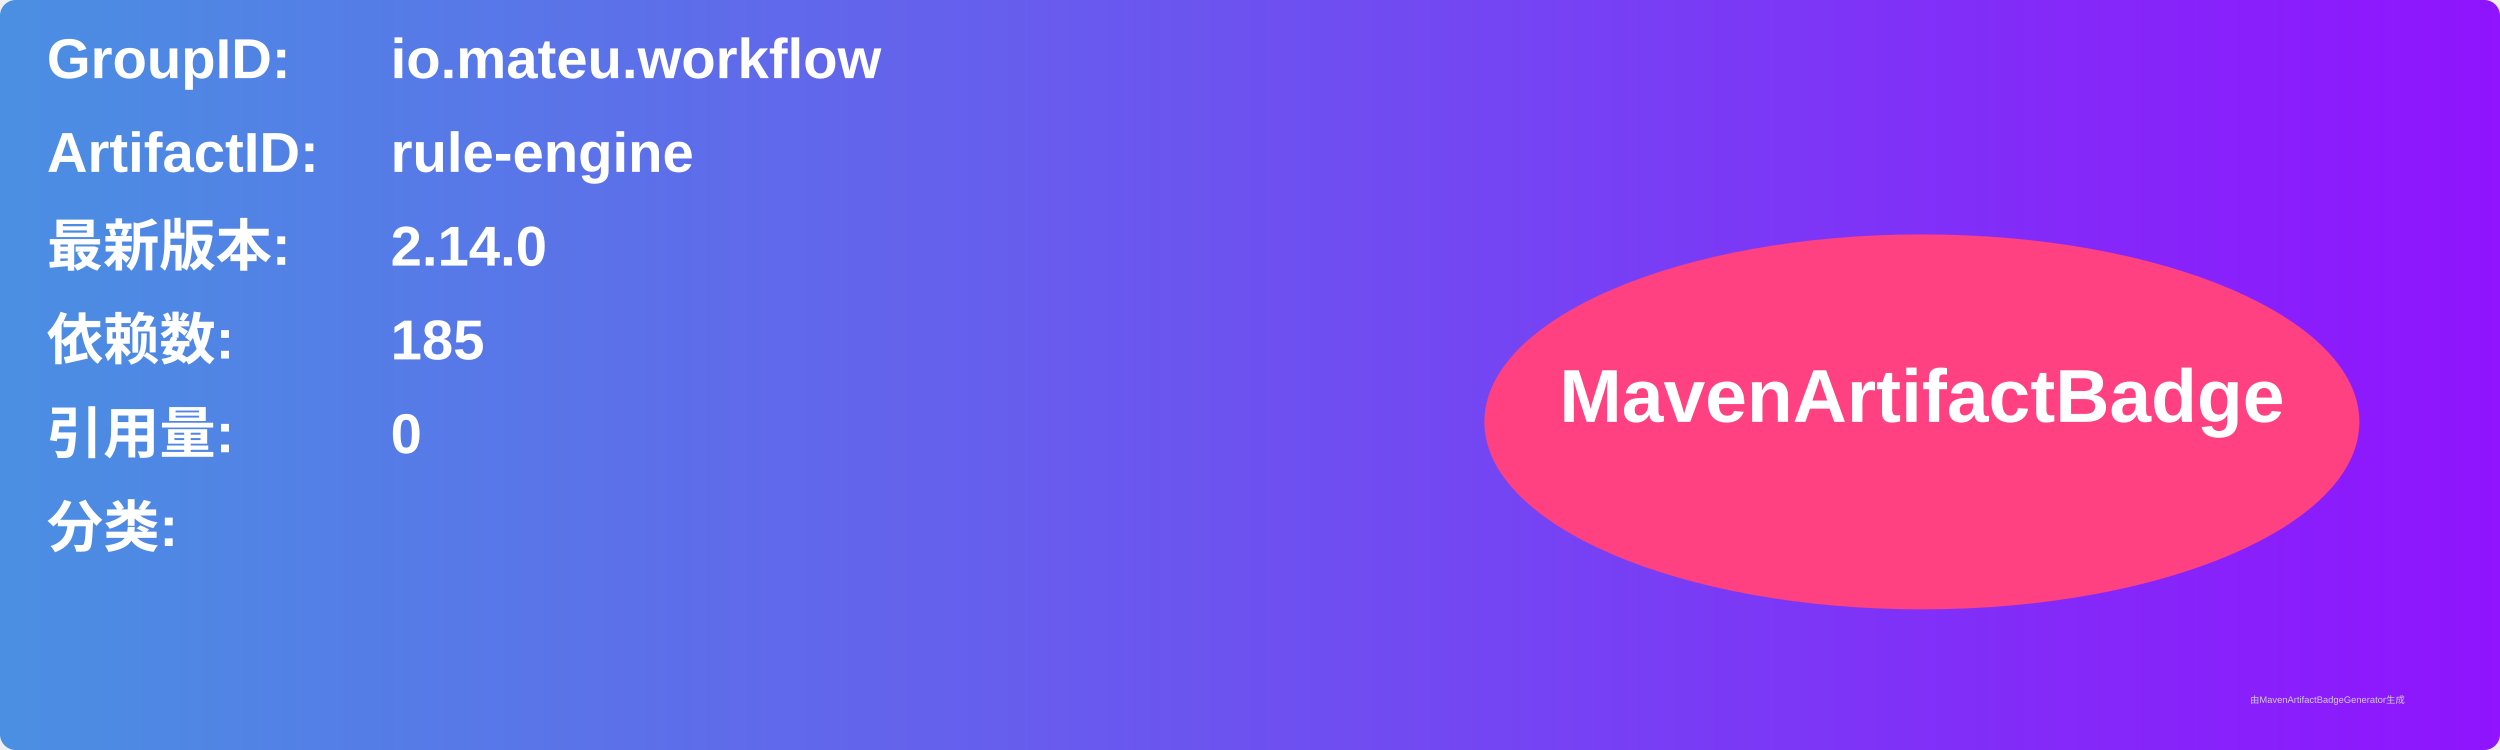
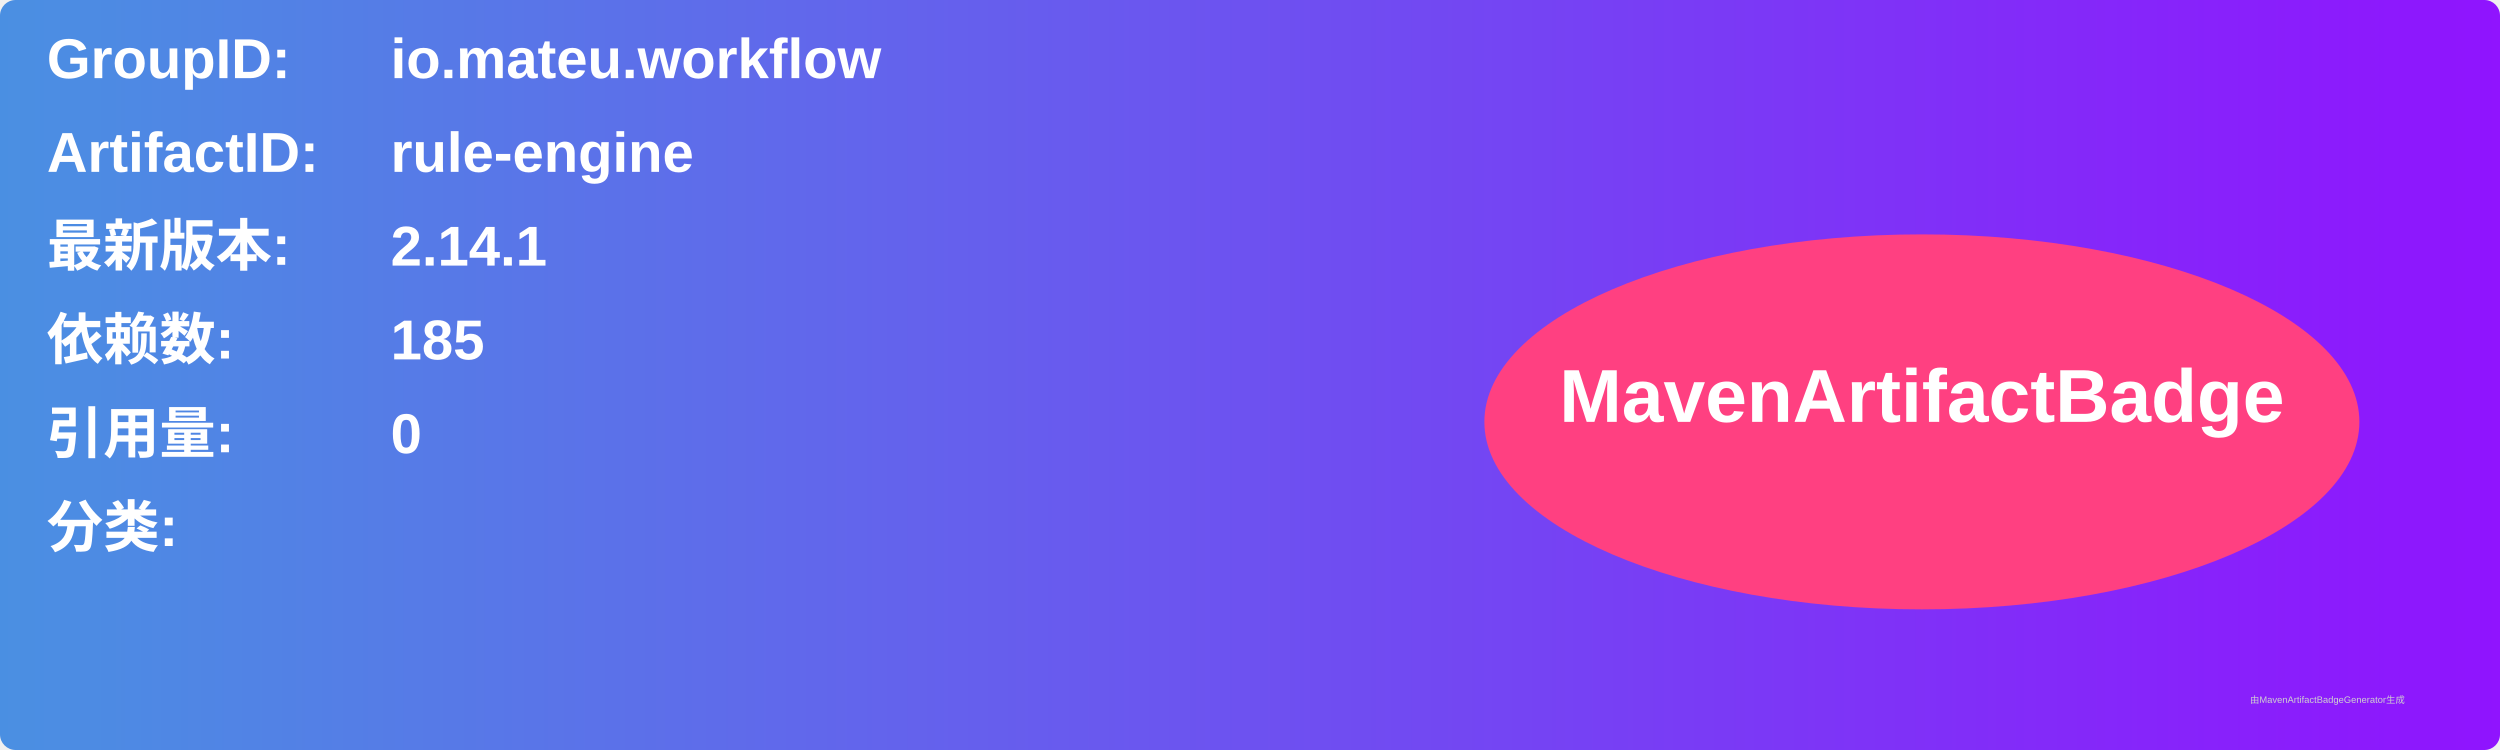
<svg xmlns="http://www.w3.org/2000/svg" width="800" height="240" viewBox="0 0 800 240">
  <linearGradient id="grad" x1="0%" y1="0%" x2="100%" y2="0%">
    <stop offset="0%" stop-color="#4a90e2" />
    <stop offset="100%" stop-color="#9013fe" />
  </linearGradient>
  <rect width="100%" height="100%" rx="5" ry="5" fill="url(#grad)" />
  <g transform="translate(15, 15)">
    <text x="0" y="10" font-family="Arial" font-size="18" fill="white" font-weight="bold" width="260">GroupID:</text>
    <text x="110" y="10" font-family="Arial" font-size="18" fill="white" font-weight="bold" width="460">io.mateu.workflow</text>
    <text x="0" y="40" font-family="Arial" font-size="18" fill="white" font-weight="bold" width="260">ArtifactID:</text>
    <text x="110" y="40" font-family="Arial" font-size="18" fill="white" font-weight="bold" width="460">rule-engine</text>
    <text x="0" y="70" font-family="Arial" font-size="18" fill="white" font-weight="bold">最新版本:</text>
    <text x="110" y="70" font-family="Arial" font-size="18" fill="white" font-weight="bold">
-       <tspan font-weight="bold">2.14.0</tspan>
+       <tspan font-weight="bold">2.14.1</tspan>
    </text>
    <text x="0" y="100" font-family="Arial" font-size="18" fill="white" font-weight="bold">依赖数: </text>
    <text x="110" y="100" font-family="Arial" font-size="18" fill="white">
      <tspan font-weight="bold">185</tspan>
    </text>
    <text x="0" y="130" font-family="Arial" font-size="18" fill="white" font-weight="bold">引用量: </text>
    <text x="110" y="130" font-family="Arial" font-size="18" fill="white">
      <tspan font-weight="bold">0</tspan>
    </text>
    <text x="0" y="160" font-family="Arial" font-size="18" fill="white" font-weight="bold">分类:</text>
    <text x="10" y="190" font-family="Arial" font-size="10" fill="white">
      <tspan font-weight="bold" />
    </text>
    <ellipse cx="600" cy="120" rx="140" ry="60" fill="#ff4081" />
    <text x="600" y="120" text-anchor="middle" font-family="Arial" font-size="24" fill="white" font-weight="bold">MavenArtifactBadge</text>
  </g>
  <text x="720" y="225" font-family="Arial" font-size="3" fill="#d0d0d0">由MavenArtifactBadgeGenerator生成</text>
</svg>
